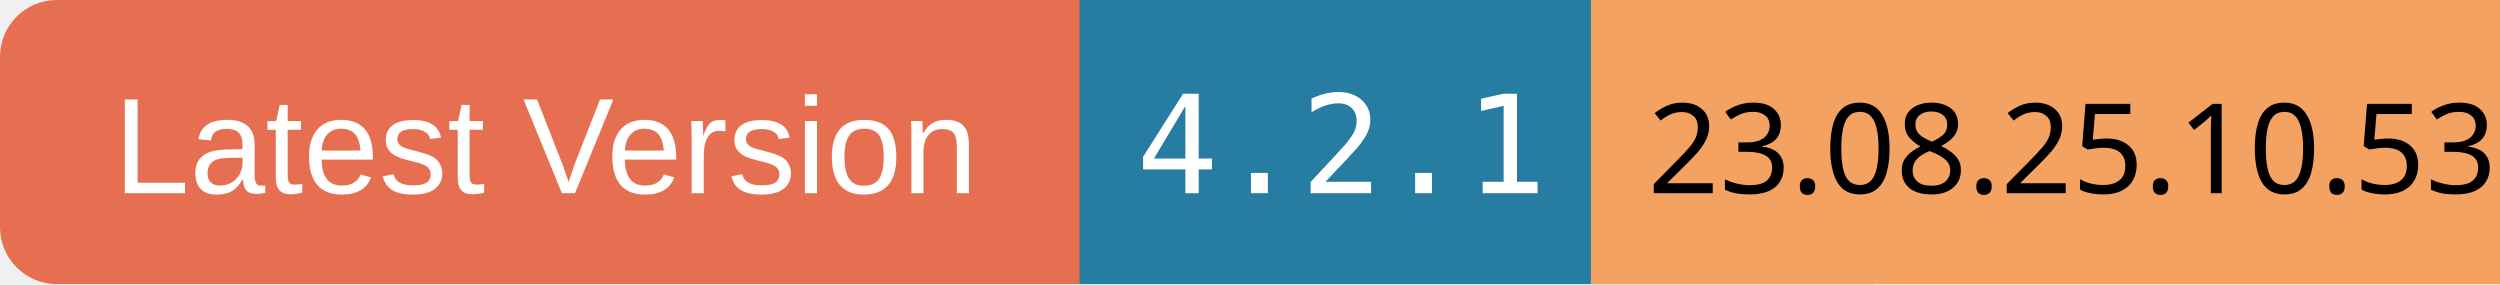
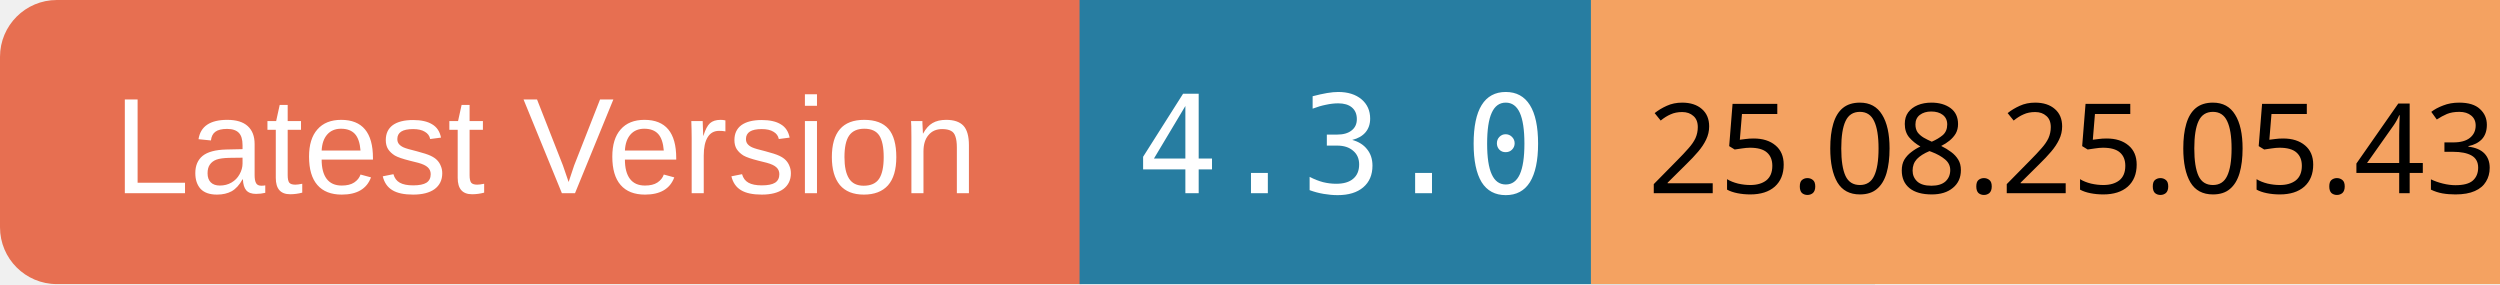
<svg xmlns="http://www.w3.org/2000/svg" width="220" height="25">
  <rect x="0" y="0" width="100" height="25" rx="5" ry="5" fill="#E76F51" />
  <text x="10" y="17" font-family="Arial" font-size="12" fill="white">Latest Version</text>
  <rect x="95" y="0" width="70" height="25" fill="#277DA1" />
-   <text x="100" y="17" font-family="monospace" font-size="12" fill="white">4.2.1</text>
+   <text x="100" y="17" font-family="monospace" font-size="12" fill="white">4.3.0</text>
  <rect x="140" y="0" width="80" height="25" fill="#F4A261" />
-   <text x="145" y="17" font-family="ans-serif" font-size="11" fill="black">23.08.25.10.53</text>
+   <text x="145" y="17" font-family="ans-serif" font-size="11" fill="black">25.08.25.05.43</text>
</svg>
